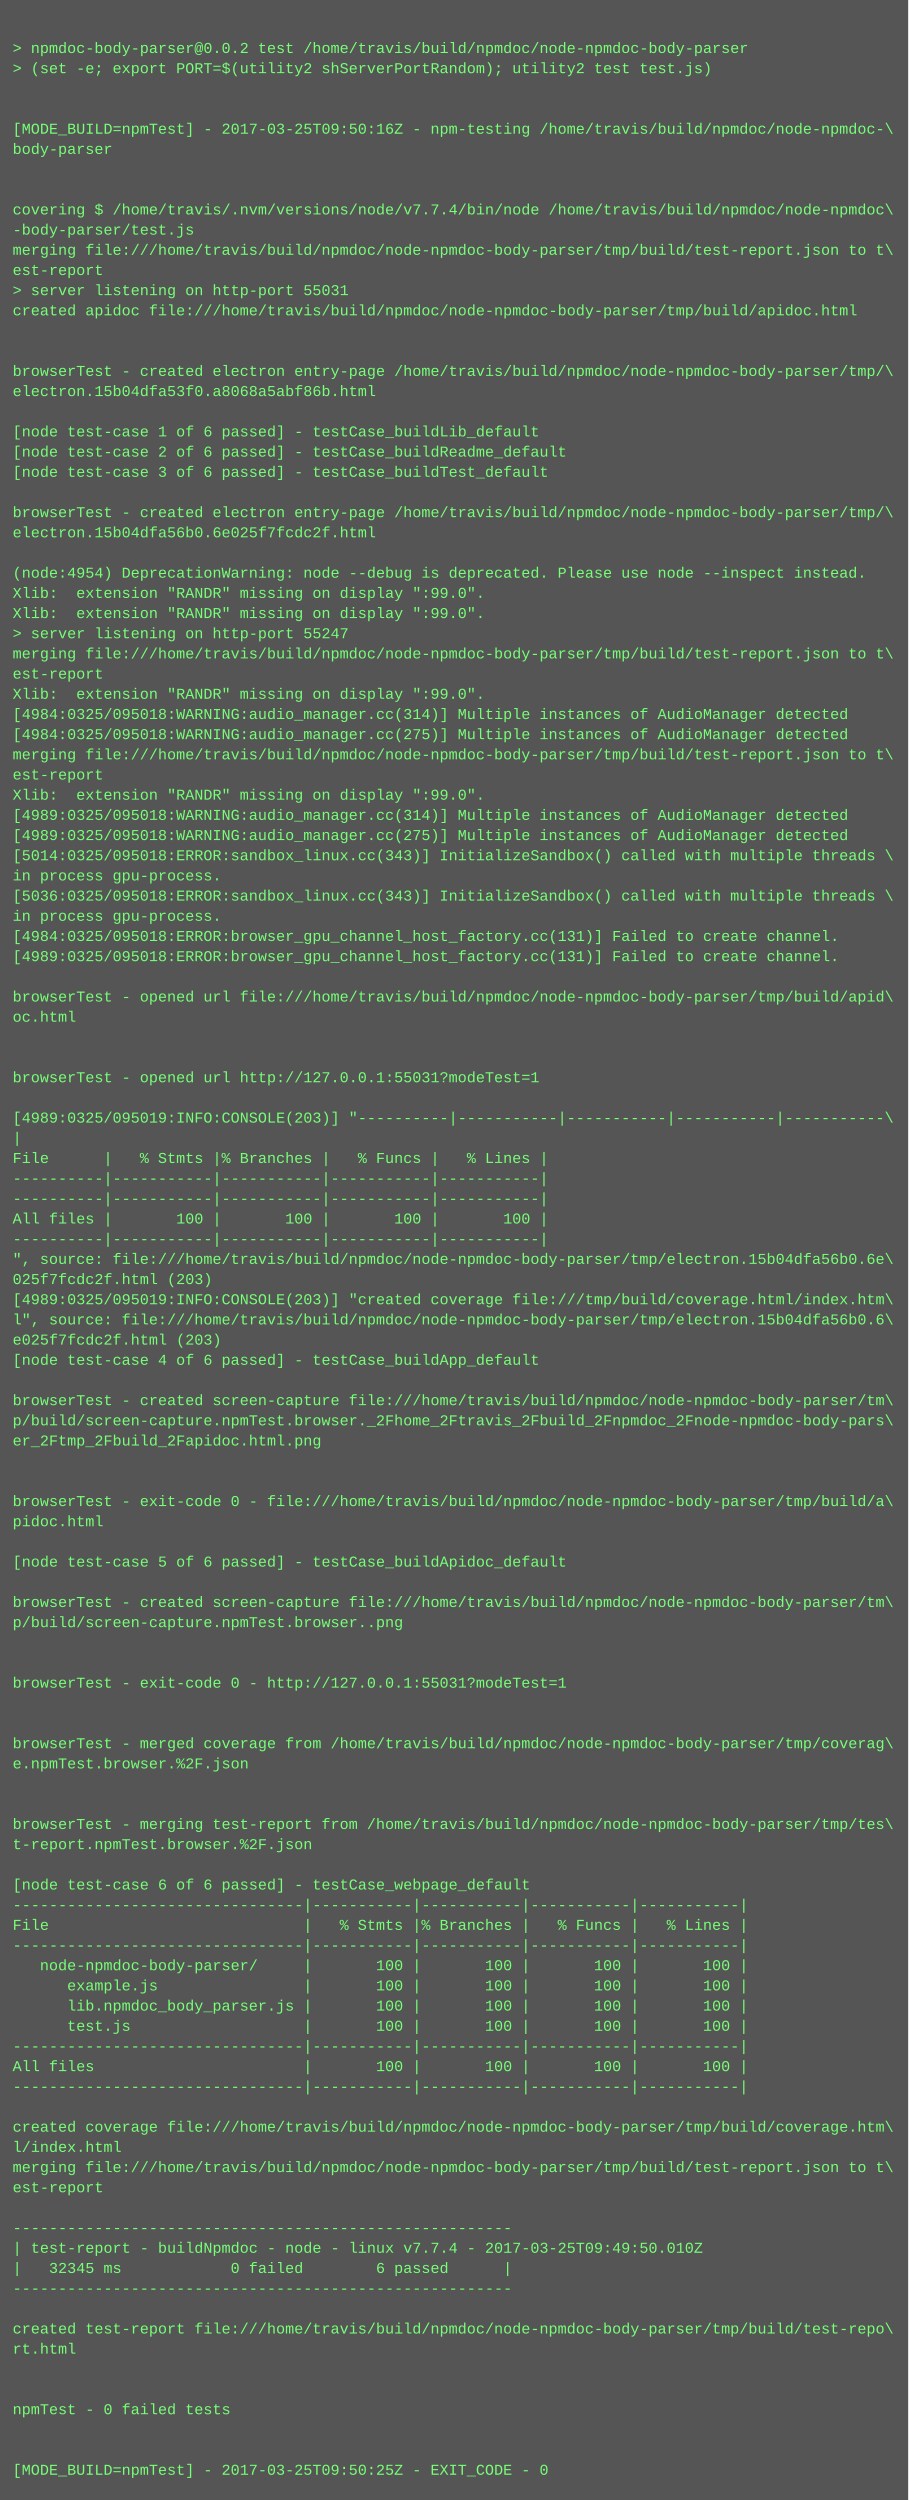
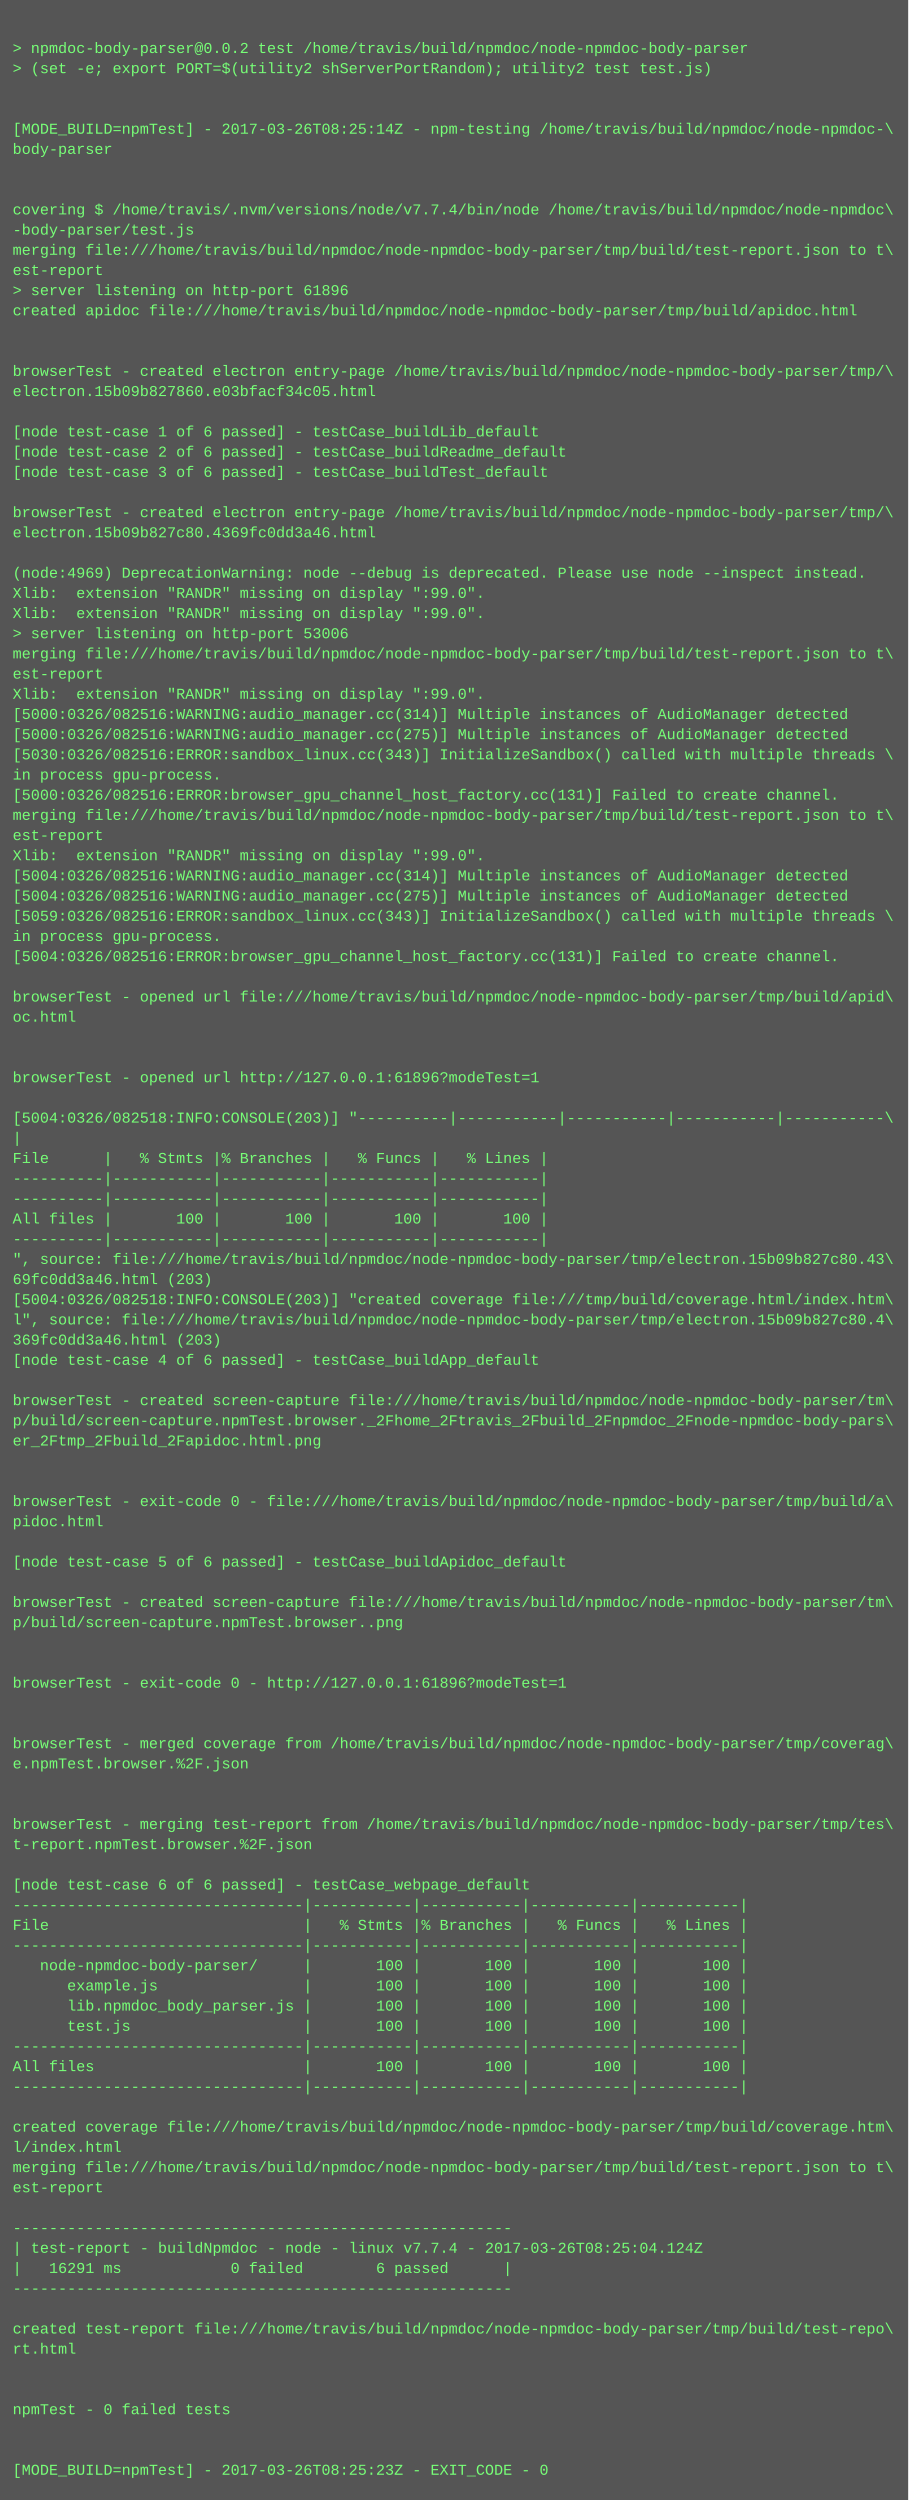
<svg xmlns="http://www.w3.org/2000/svg" height="1982" width="720">
  <rect height="1982" fill="#555" width="720" />
  <text fill="#7f7" font-family="Courier New" font-size="12" xml:space="preserve">
    <tspan x="10" y="26" />
    <tspan x="10" y="42">&gt; npmdoc-body-parser@0.0.2 test /home/travis/build/npmdoc/node-npmdoc-body-parser</tspan>
    <tspan x="10" y="58">&gt; (set -e; export PORT=$(utility2 shServerPortRandom); utility2 test test.js)</tspan>
    <tspan x="10" y="74" />
    <tspan x="10" y="90" />
-     <tspan x="10" y="106">[MODE_BUILD=npmTest] - 2017-03-25T09:50:16Z - npm-testing /home/travis/build/npmdoc/node-npmdoc-\</tspan>
+     <tspan x="10" y="106">[MODE_BUILD=npmTest] - 2017-03-26T08:25:14Z - npm-testing /home/travis/build/npmdoc/node-npmdoc-\</tspan>
    <tspan x="10" y="122">body-parser</tspan>
    <tspan x="10" y="138" />
    <tspan x="10" y="154" />
    <tspan x="10" y="170">covering $ /home/travis/.nvm/versions/node/v7.7.4/bin/node /home/travis/build/npmdoc/node-npmdoc\</tspan>
    <tspan x="10" y="186">-body-parser/test.js</tspan>
    <tspan x="10" y="202">merging file:///home/travis/build/npmdoc/node-npmdoc-body-parser/tmp/build/test-report.json to t\</tspan>
    <tspan x="10" y="218">est-report</tspan>
-     <tspan x="10" y="234">&gt; server listening on http-port 55031</tspan>
+     <tspan x="10" y="234">&gt; server listening on http-port 61896</tspan>
    <tspan x="10" y="250">created apidoc file:///home/travis/build/npmdoc/node-npmdoc-body-parser/tmp/build/apidoc.html</tspan>
    <tspan x="10" y="266" />
    <tspan x="10" y="282" />
    <tspan x="10" y="298">browserTest - created electron entry-page /home/travis/build/npmdoc/node-npmdoc-body-parser/tmp/\</tspan>
-     <tspan x="10" y="314">electron.15b04dfa53f0.a8068a5abf86b.html</tspan>
+     <tspan x="10" y="314">electron.15b09b827860.e03bfacf34c05.html</tspan>
    <tspan x="10" y="330" />
    <tspan x="10" y="346">[node test-case 1 of 6 passed] - testCase_buildLib_default</tspan>
    <tspan x="10" y="362">[node test-case 2 of 6 passed] - testCase_buildReadme_default</tspan>
    <tspan x="10" y="378">[node test-case 3 of 6 passed] - testCase_buildTest_default</tspan>
    <tspan x="10" y="394" />
    <tspan x="10" y="410">browserTest - created electron entry-page /home/travis/build/npmdoc/node-npmdoc-body-parser/tmp/\</tspan>
-     <tspan x="10" y="426">electron.15b04dfa56b0.6e025f7fcdc2f.html</tspan>
+     <tspan x="10" y="426">electron.15b09b827c80.4369fc0dd3a46.html</tspan>
    <tspan x="10" y="442" />
-     <tspan x="10" y="458">(node:4954) DeprecationWarning: node --debug is deprecated. Please use node --inspect instead.</tspan>
+     <tspan x="10" y="458">(node:4969) DeprecationWarning: node --debug is deprecated. Please use node --inspect instead.</tspan>
    <tspan x="10" y="474">Xlib:  extension "RANDR" missing on display ":99.0".</tspan>
    <tspan x="10" y="490">Xlib:  extension "RANDR" missing on display ":99.0".</tspan>
-     <tspan x="10" y="506">&gt; server listening on http-port 55247</tspan>
+     <tspan x="10" y="506">&gt; server listening on http-port 53006</tspan>
    <tspan x="10" y="522">merging file:///home/travis/build/npmdoc/node-npmdoc-body-parser/tmp/build/test-report.json to t\</tspan>
    <tspan x="10" y="538">est-report</tspan>
    <tspan x="10" y="554">Xlib:  extension "RANDR" missing on display ":99.0".</tspan>
-     <tspan x="10" y="570">[4984:0325/095018:WARNING:audio_manager.cc(314)] Multiple instances of AudioManager detected</tspan>
-     <tspan x="10" y="586">[4984:0325/095018:WARNING:audio_manager.cc(275)] Multiple instances of AudioManager detected</tspan>
-     <tspan x="10" y="602">merging file:///home/travis/build/npmdoc/node-npmdoc-body-parser/tmp/build/test-report.json to t\</tspan>
-     <tspan x="10" y="618">est-report</tspan>
-     <tspan x="10" y="634">Xlib:  extension "RANDR" missing on display ":99.0".</tspan>
-     <tspan x="10" y="650">[4989:0325/095018:WARNING:audio_manager.cc(314)] Multiple instances of AudioManager detected</tspan>
-     <tspan x="10" y="666">[4989:0325/095018:WARNING:audio_manager.cc(275)] Multiple instances of AudioManager detected</tspan>
-     <tspan x="10" y="682">[5014:0325/095018:ERROR:sandbox_linux.cc(343)] InitializeSandbox() called with multiple threads \</tspan>
-     <tspan x="10" y="698">in process gpu-process. </tspan>
-     <tspan x="10" y="714">[5036:0325/095018:ERROR:sandbox_linux.cc(343)] InitializeSandbox() called with multiple threads \</tspan>
-     <tspan x="10" y="730">in process gpu-process. </tspan>
-     <tspan x="10" y="746">[4984:0325/095018:ERROR:browser_gpu_channel_host_factory.cc(131)] Failed to create channel.</tspan>
-     <tspan x="10" y="762">[4989:0325/095018:ERROR:browser_gpu_channel_host_factory.cc(131)] Failed to create channel.</tspan>
+     <tspan x="10" y="570">[5000:0326/082516:WARNING:audio_manager.cc(314)] Multiple instances of AudioManager detected</tspan>
+     <tspan x="10" y="586">[5000:0326/082516:WARNING:audio_manager.cc(275)] Multiple instances of AudioManager detected</tspan>
+     <tspan x="10" y="602">[5030:0326/082516:ERROR:sandbox_linux.cc(343)] InitializeSandbox() called with multiple threads \</tspan>
+     <tspan x="10" y="618">in process gpu-process. </tspan>
+     <tspan x="10" y="634">[5000:0326/082516:ERROR:browser_gpu_channel_host_factory.cc(131)] Failed to create channel.</tspan>
+     <tspan x="10" y="650">merging file:///home/travis/build/npmdoc/node-npmdoc-body-parser/tmp/build/test-report.json to t\</tspan>
+     <tspan x="10" y="666">est-report</tspan>
+     <tspan x="10" y="682">Xlib:  extension "RANDR" missing on display ":99.0".</tspan>
+     <tspan x="10" y="698">[5004:0326/082516:WARNING:audio_manager.cc(314)] Multiple instances of AudioManager detected</tspan>
+     <tspan x="10" y="714">[5004:0326/082516:WARNING:audio_manager.cc(275)] Multiple instances of AudioManager detected</tspan>
+     <tspan x="10" y="730">[5059:0326/082516:ERROR:sandbox_linux.cc(343)] InitializeSandbox() called with multiple threads \</tspan>
+     <tspan x="10" y="746">in process gpu-process. </tspan>
+     <tspan x="10" y="762">[5004:0326/082516:ERROR:browser_gpu_channel_host_factory.cc(131)] Failed to create channel.</tspan>
    <tspan x="10" y="778" />
    <tspan x="10" y="794">browserTest - opened url file:///home/travis/build/npmdoc/node-npmdoc-body-parser/tmp/build/apid\</tspan>
    <tspan x="10" y="810">oc.html</tspan>
    <tspan x="10" y="826" />
    <tspan x="10" y="842" />
-     <tspan x="10" y="858">browserTest - opened url http://127.0.0.1:55031?modeTest=1</tspan>
+     <tspan x="10" y="858">browserTest - opened url http://127.0.0.1:61896?modeTest=1</tspan>
    <tspan x="10" y="874" />
-     <tspan x="10" y="890">[4989:0325/095019:INFO:CONSOLE(203)] "----------|-----------|-----------|-----------|-----------\</tspan>
+     <tspan x="10" y="890">[5004:0326/082518:INFO:CONSOLE(203)] "----------|-----------|-----------|-----------|-----------\</tspan>
    <tspan x="10" y="906">|</tspan>
    <tspan x="10" y="922">File      |   % Stmts |% Branches |   % Funcs |   % Lines |</tspan>
    <tspan x="10" y="938">----------|-----------|-----------|-----------|-----------|</tspan>
    <tspan x="10" y="954">----------|-----------|-----------|-----------|-----------|</tspan>
    <tspan x="10" y="970">All files |       100 |       100 |       100 |       100 |</tspan>
    <tspan x="10" y="986">----------|-----------|-----------|-----------|-----------|</tspan>
-     <tspan x="10" y="1002">", source: file:///home/travis/build/npmdoc/node-npmdoc-body-parser/tmp/electron.15b04dfa56b0.6e\</tspan>
-     <tspan x="10" y="1018">025f7fcdc2f.html (203)</tspan>
-     <tspan x="10" y="1034">[4989:0325/095019:INFO:CONSOLE(203)] "created coverage file:///tmp/build/coverage.html/index.htm\</tspan>
-     <tspan x="10" y="1050">l", source: file:///home/travis/build/npmdoc/node-npmdoc-body-parser/tmp/electron.15b04dfa56b0.6\</tspan>
-     <tspan x="10" y="1066">e025f7fcdc2f.html (203)</tspan>
+     <tspan x="10" y="1002">", source: file:///home/travis/build/npmdoc/node-npmdoc-body-parser/tmp/electron.15b09b827c80.43\</tspan>
+     <tspan x="10" y="1018">69fc0dd3a46.html (203)</tspan>
+     <tspan x="10" y="1034">[5004:0326/082518:INFO:CONSOLE(203)] "created coverage file:///tmp/build/coverage.html/index.htm\</tspan>
+     <tspan x="10" y="1050">l", source: file:///home/travis/build/npmdoc/node-npmdoc-body-parser/tmp/electron.15b09b827c80.4\</tspan>
+     <tspan x="10" y="1066">369fc0dd3a46.html (203)</tspan>
    <tspan x="10" y="1082">[node test-case 4 of 6 passed] - testCase_buildApp_default</tspan>
    <tspan x="10" y="1098" />
    <tspan x="10" y="1114">browserTest - created screen-capture file:///home/travis/build/npmdoc/node-npmdoc-body-parser/tm\</tspan>
    <tspan x="10" y="1130">p/build/screen-capture.npmTest.browser._2Fhome_2Ftravis_2Fbuild_2Fnpmdoc_2Fnode-npmdoc-body-pars\</tspan>
    <tspan x="10" y="1146">er_2Ftmp_2Fbuild_2Fapidoc.html.png</tspan>
    <tspan x="10" y="1162" />
    <tspan x="10" y="1178" />
    <tspan x="10" y="1194">browserTest - exit-code 0 - file:///home/travis/build/npmdoc/node-npmdoc-body-parser/tmp/build/a\</tspan>
    <tspan x="10" y="1210">pidoc.html</tspan>
    <tspan x="10" y="1226" />
    <tspan x="10" y="1242">[node test-case 5 of 6 passed] - testCase_buildApidoc_default</tspan>
    <tspan x="10" y="1258" />
    <tspan x="10" y="1274">browserTest - created screen-capture file:///home/travis/build/npmdoc/node-npmdoc-body-parser/tm\</tspan>
    <tspan x="10" y="1290">p/build/screen-capture.npmTest.browser..png</tspan>
    <tspan x="10" y="1306" />
    <tspan x="10" y="1322" />
-     <tspan x="10" y="1338">browserTest - exit-code 0 - http://127.0.0.1:55031?modeTest=1</tspan>
+     <tspan x="10" y="1338">browserTest - exit-code 0 - http://127.0.0.1:61896?modeTest=1</tspan>
    <tspan x="10" y="1354" />
    <tspan x="10" y="1370" />
    <tspan x="10" y="1386">browserTest - merged coverage from /home/travis/build/npmdoc/node-npmdoc-body-parser/tmp/coverag\</tspan>
    <tspan x="10" y="1402">e.npmTest.browser.%2F.json</tspan>
    <tspan x="10" y="1418" />
    <tspan x="10" y="1434" />
    <tspan x="10" y="1450">browserTest - merging test-report from /home/travis/build/npmdoc/node-npmdoc-body-parser/tmp/tes\</tspan>
    <tspan x="10" y="1466">t-report.npmTest.browser.%2F.json</tspan>
    <tspan x="10" y="1482" />
    <tspan x="10" y="1498">[node test-case 6 of 6 passed] - testCase_webpage_default</tspan>
    <tspan x="10" y="1514">--------------------------------|-----------|-----------|-----------|-----------|</tspan>
    <tspan x="10" y="1530">File                            |   % Stmts |% Branches |   % Funcs |   % Lines |</tspan>
    <tspan x="10" y="1546">--------------------------------|-----------|-----------|-----------|-----------|</tspan>
    <tspan x="10" y="1562">   node-npmdoc-body-parser/     |       100 |       100 |       100 |       100 |</tspan>
    <tspan x="10" y="1578">      example.js                |       100 |       100 |       100 |       100 |</tspan>
    <tspan x="10" y="1594">      lib.npmdoc_body_parser.js |       100 |       100 |       100 |       100 |</tspan>
    <tspan x="10" y="1610">      test.js                   |       100 |       100 |       100 |       100 |</tspan>
    <tspan x="10" y="1626">--------------------------------|-----------|-----------|-----------|-----------|</tspan>
    <tspan x="10" y="1642">All files                       |       100 |       100 |       100 |       100 |</tspan>
    <tspan x="10" y="1658">--------------------------------|-----------|-----------|-----------|-----------|</tspan>
    <tspan x="10" y="1674" />
    <tspan x="10" y="1690">created coverage file:///home/travis/build/npmdoc/node-npmdoc-body-parser/tmp/build/coverage.htm\</tspan>
    <tspan x="10" y="1706">l/index.html</tspan>
    <tspan x="10" y="1722">merging file:///home/travis/build/npmdoc/node-npmdoc-body-parser/tmp/build/test-report.json to t\</tspan>
    <tspan x="10" y="1738">est-report</tspan>
    <tspan x="10" y="1754" />
    <tspan x="10" y="1770">-------------------------------------------------------</tspan>
-     <tspan x="10" y="1786">| test-report - buildNpmdoc - node - linux v7.7.4 - 2017-03-25T09:49:50.010Z</tspan>
-     <tspan x="10" y="1802">|   32345 ms            0 failed        6 passed      |</tspan>
+     <tspan x="10" y="1786">| test-report - buildNpmdoc - node - linux v7.7.4 - 2017-03-26T08:25:04.124Z</tspan>
+     <tspan x="10" y="1802">|   16291 ms            0 failed        6 passed      |</tspan>
    <tspan x="10" y="1818">-------------------------------------------------------</tspan>
    <tspan x="10" y="1834" />
    <tspan x="10" y="1850">created test-report file:///home/travis/build/npmdoc/node-npmdoc-body-parser/tmp/build/test-repo\</tspan>
    <tspan x="10" y="1866">rt.html</tspan>
    <tspan x="10" y="1882" />
    <tspan x="10" y="1898" />
    <tspan x="10" y="1914">npmTest - 0 failed tests</tspan>
    <tspan x="10" y="1930" />
    <tspan x="10" y="1946" />
-     <tspan x="10" y="1962">[MODE_BUILD=npmTest] - 2017-03-25T09:50:25Z - EXIT_CODE - 0</tspan>
+     <tspan x="10" y="1962">[MODE_BUILD=npmTest] - 2017-03-26T08:25:23Z - EXIT_CODE - 0</tspan>
  </text>
</svg>
